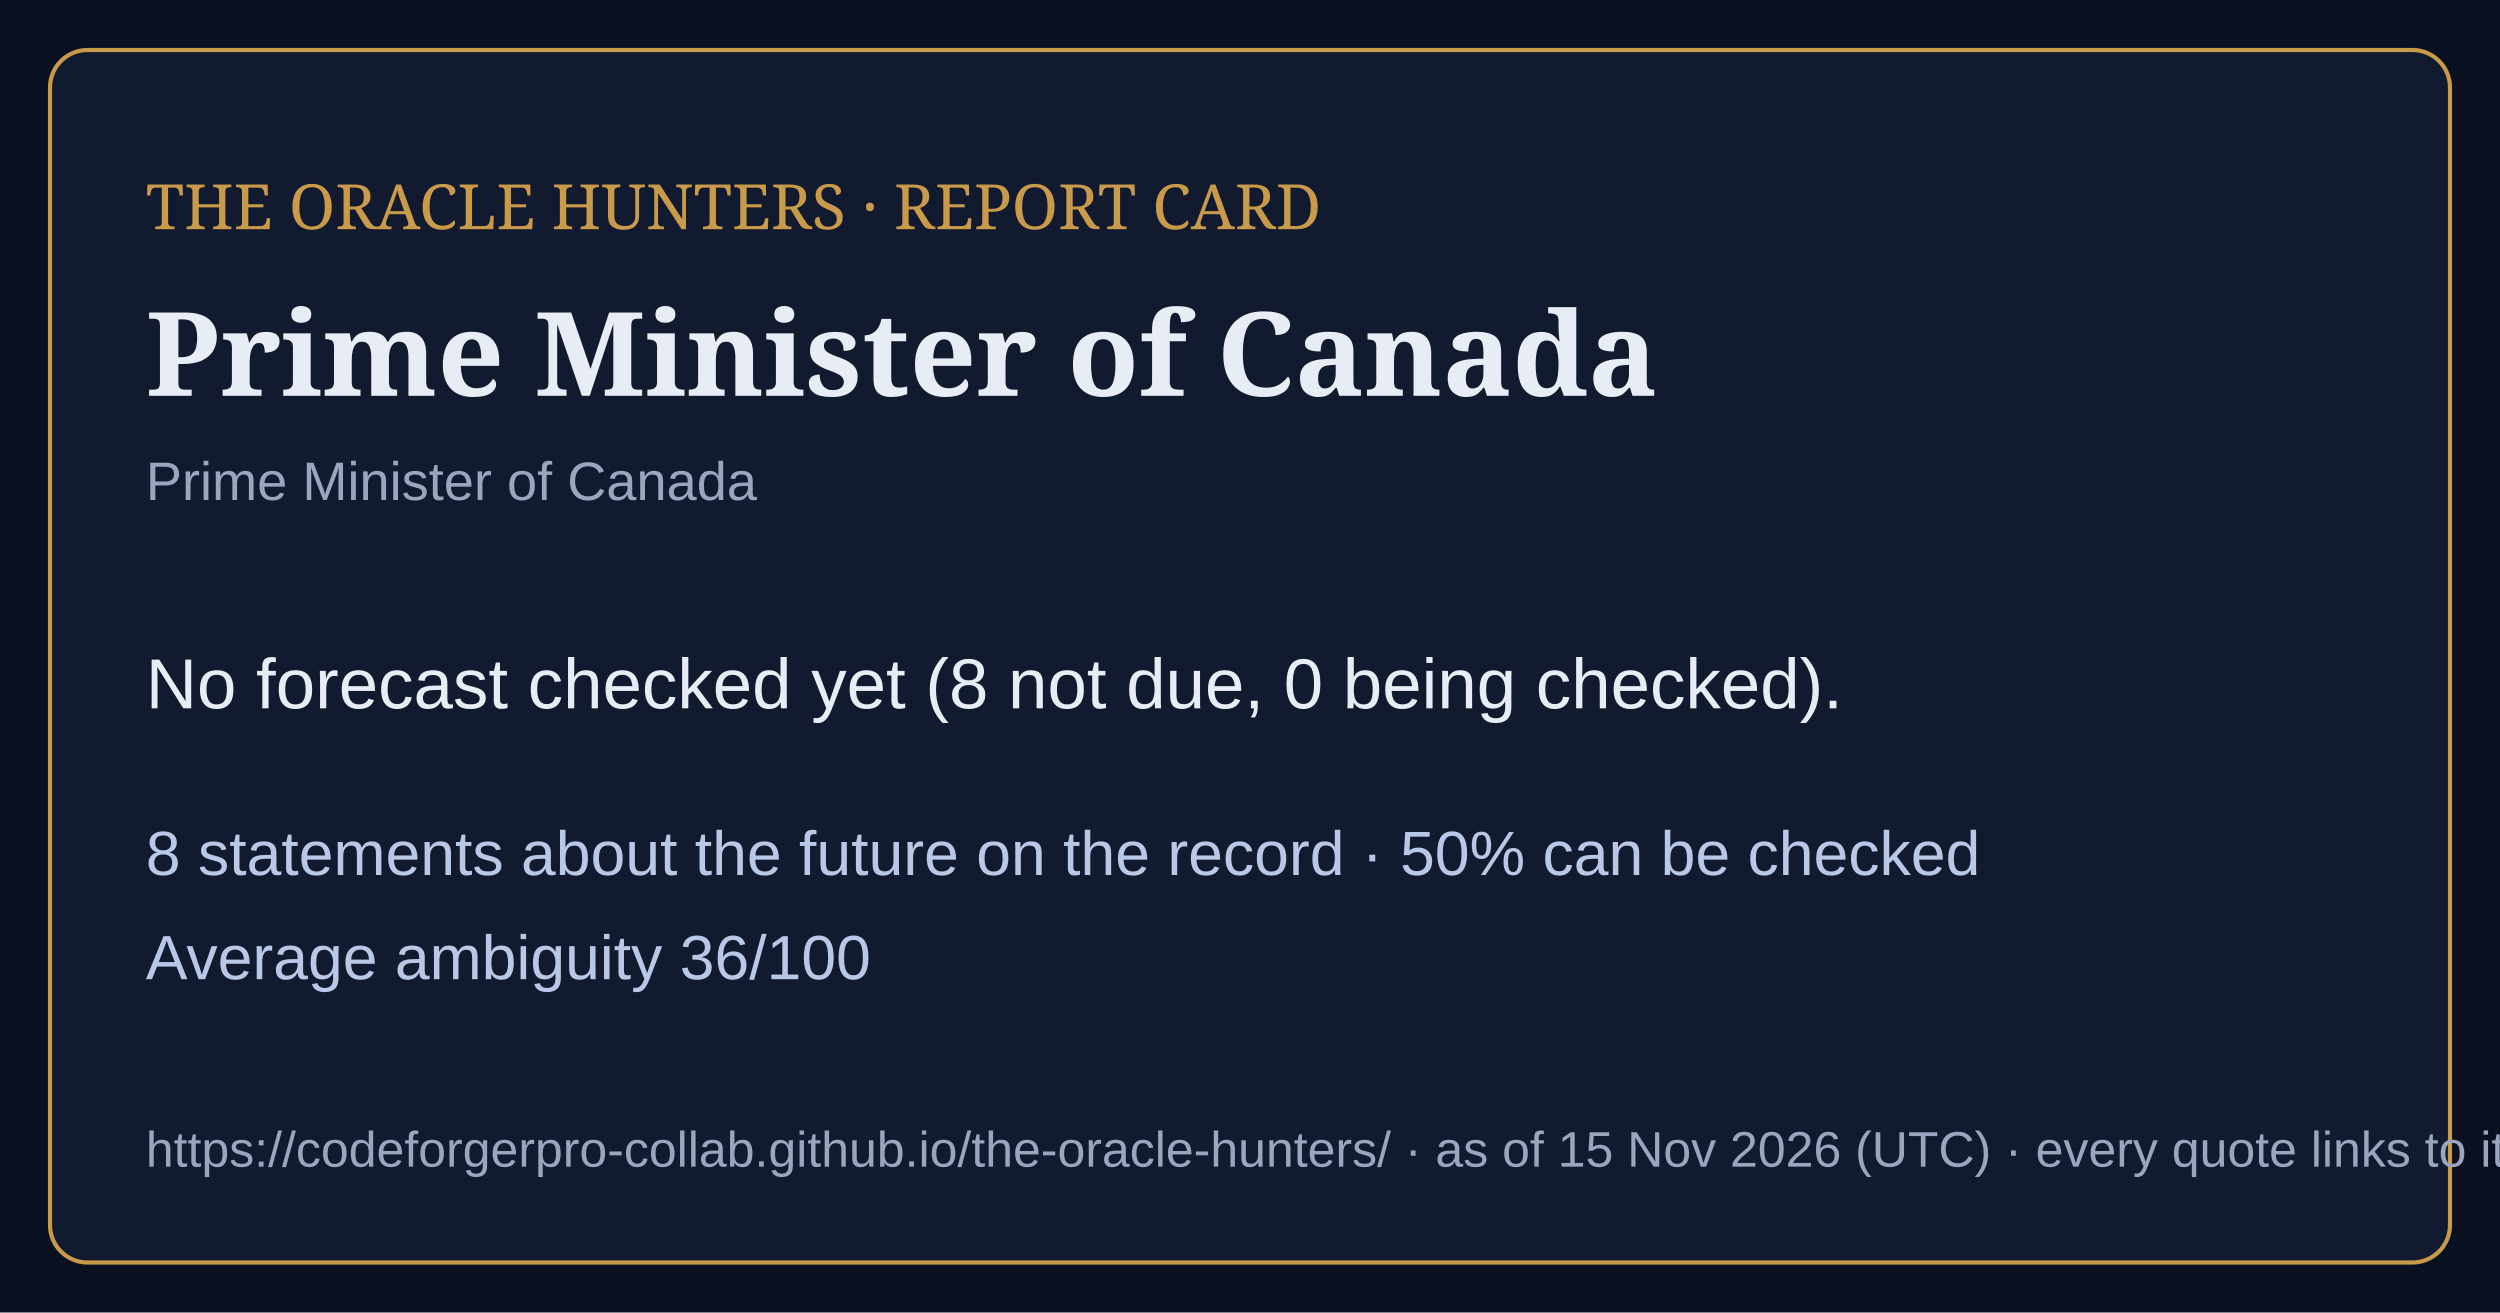
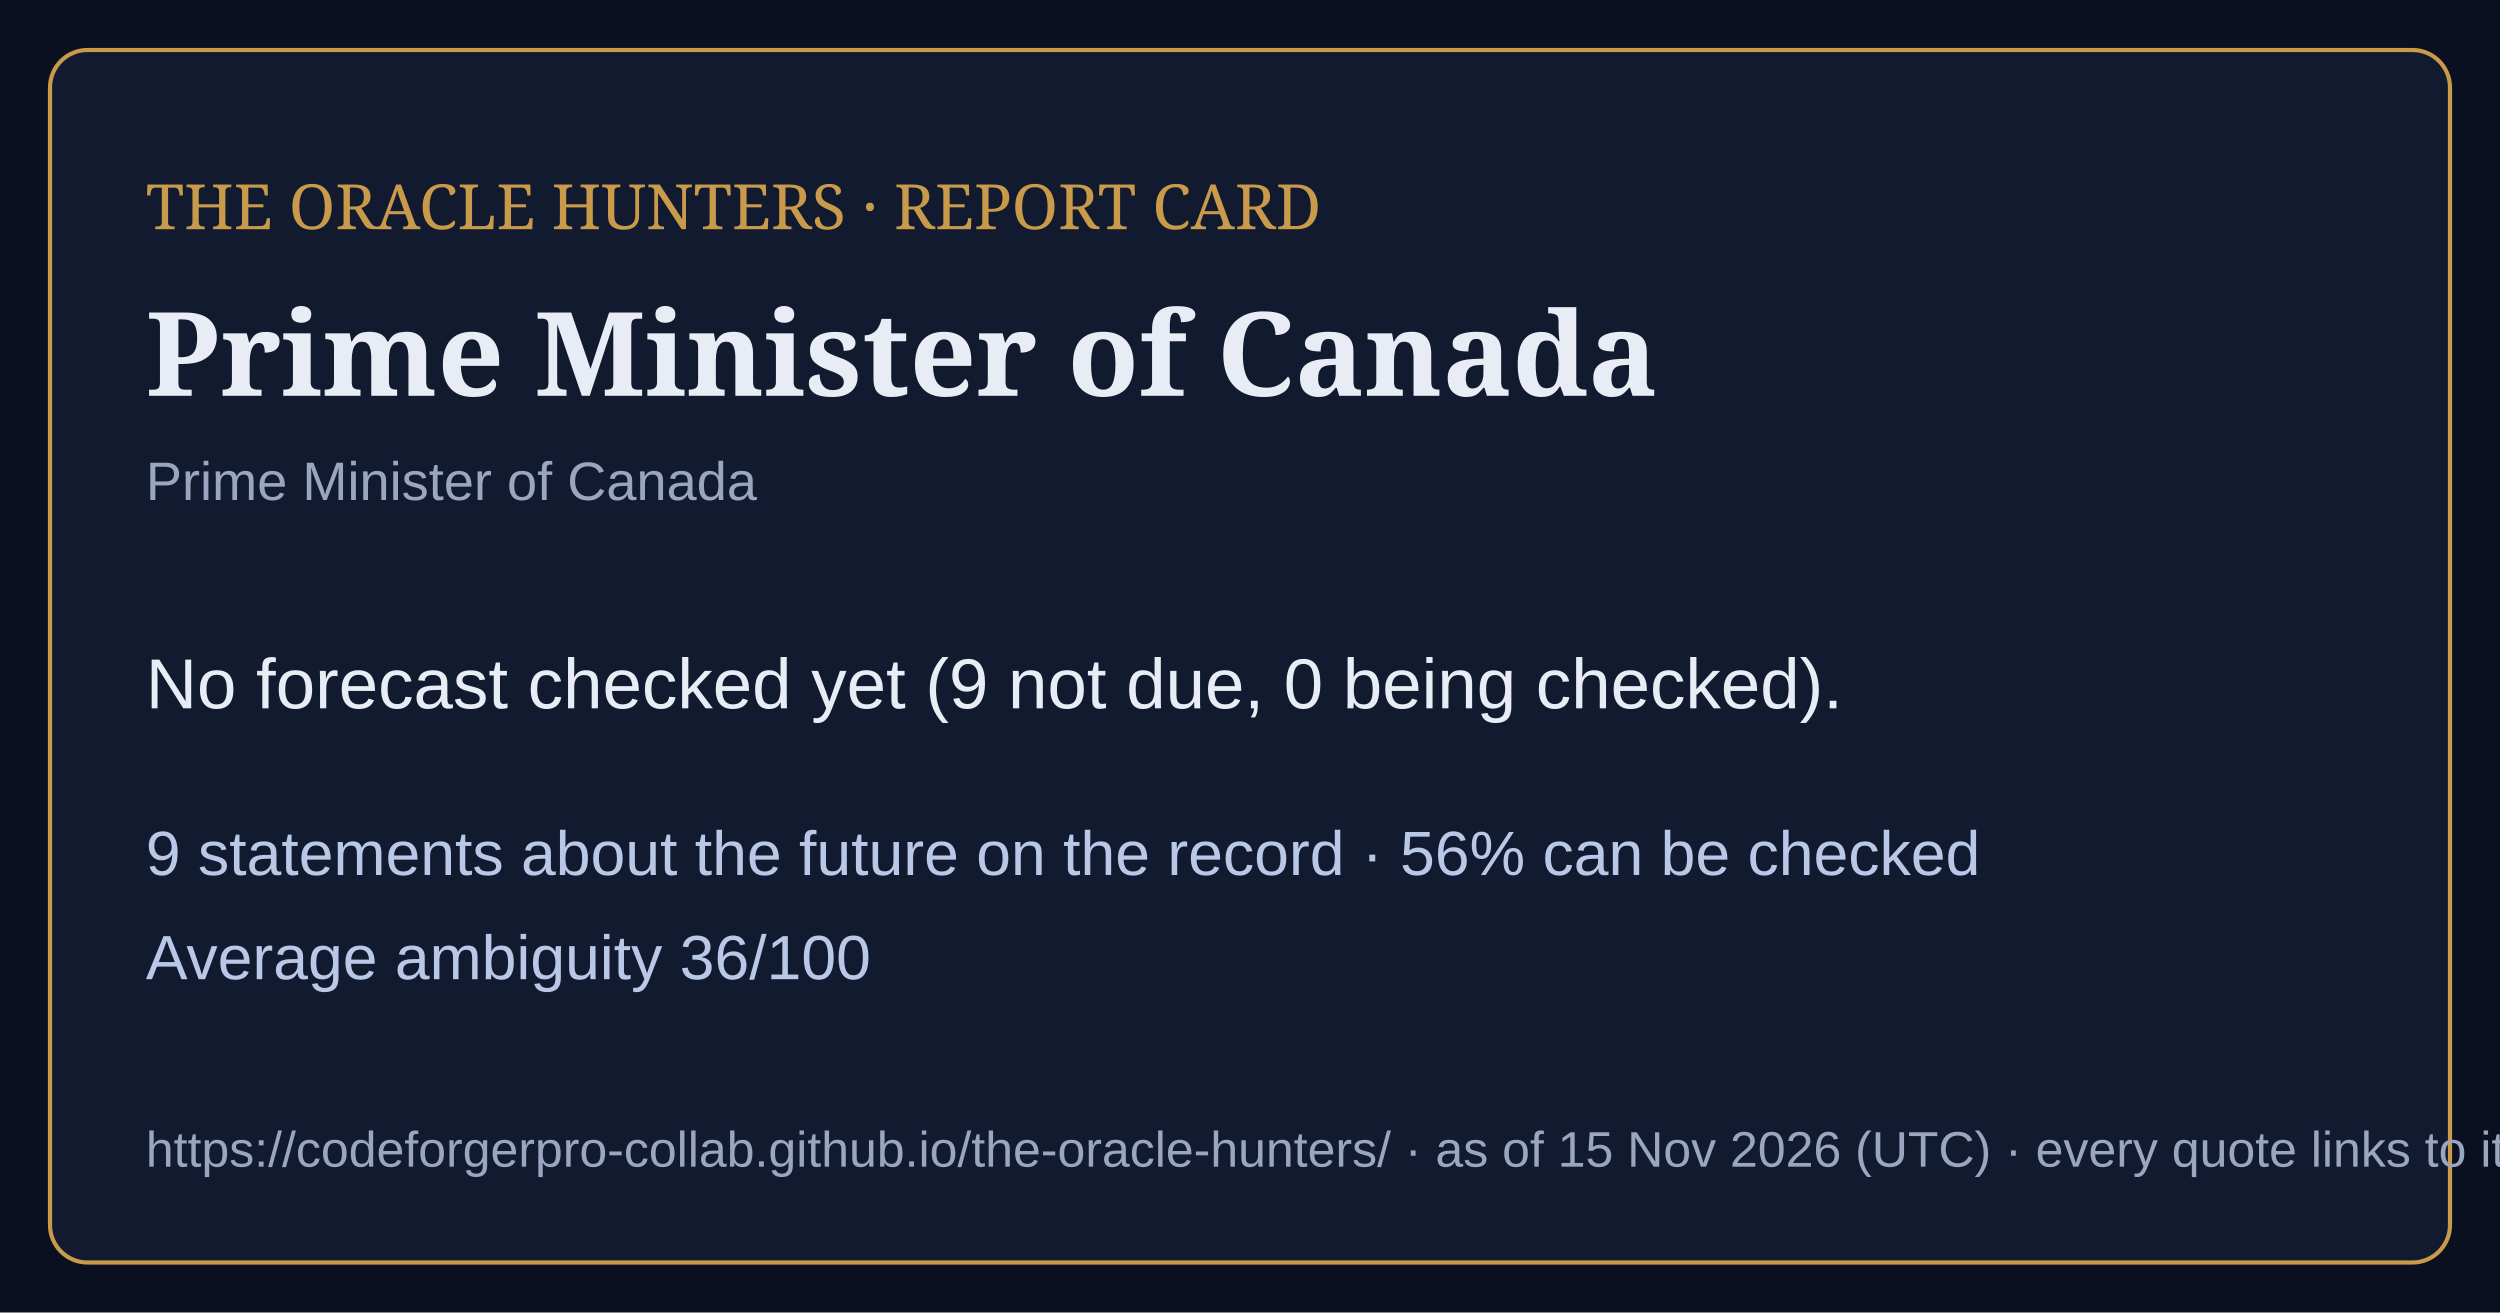
<svg xmlns="http://www.w3.org/2000/svg" viewBox="0 0 1200 630" width="1200" height="630">
  <rect width="1200" height="630" fill="#0b1020" />
  <rect x="24" y="24" width="1152" height="582" rx="18" fill="#121a30" stroke="#c99a4a" stroke-width="2" />
  <text x="70" y="110" font-family="Georgia,serif" font-size="30" fill="#c99a4a">THE ORACLE HUNTERS · REPORT CARD</text>
  <text x="70" y="190" font-family="Georgia,serif" font-size="56" font-weight="bold" fill="#e8ecf4">Prime Minister of Canada</text>
  <text x="70" y="240" font-family="Arial,sans-serif" font-size="26" fill="#9aa6bf">Prime Minister of Canada</text>
-   <text x="70" y="340" font-family="Arial,sans-serif" font-size="34" fill="#e8ecf4">No forecast checked yet (8 not due, 0 being checked).</text>
-   <text x="70" y="420" font-family="Arial,sans-serif" font-size="30" fill="#b9c8e6">8 statements about the future on the record · 50% can be checked</text>
+   <text x="70" y="340" font-family="Arial,sans-serif" font-size="34" fill="#e8ecf4">No forecast checked yet (9 not due, 0 being checked).</text>
+   <text x="70" y="420" font-family="Arial,sans-serif" font-size="30" fill="#b9c8e6">9 statements about the future on the record · 56% can be checked</text>
  <text x="70" y="470" font-family="Arial,sans-serif" font-size="30" fill="#b9c8e6">Average ambiguity 36/100</text>
  <text x="70" y="560" font-family="Arial,sans-serif" font-size="24" fill="#9aa6bf">https://codeforgerpro-collab.github.io/the-oracle-hunters/ · as of 15 Nov 2026 (UTC) · every quote links to its official source</text>
</svg>
